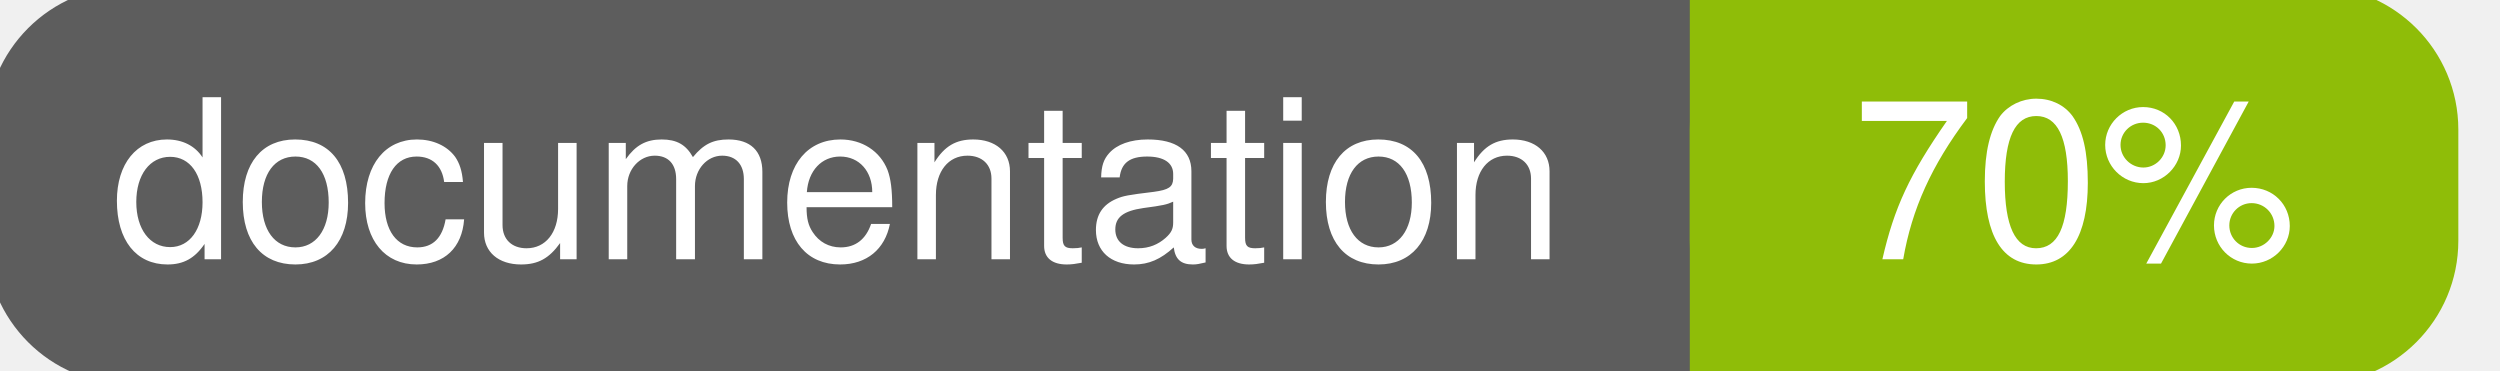
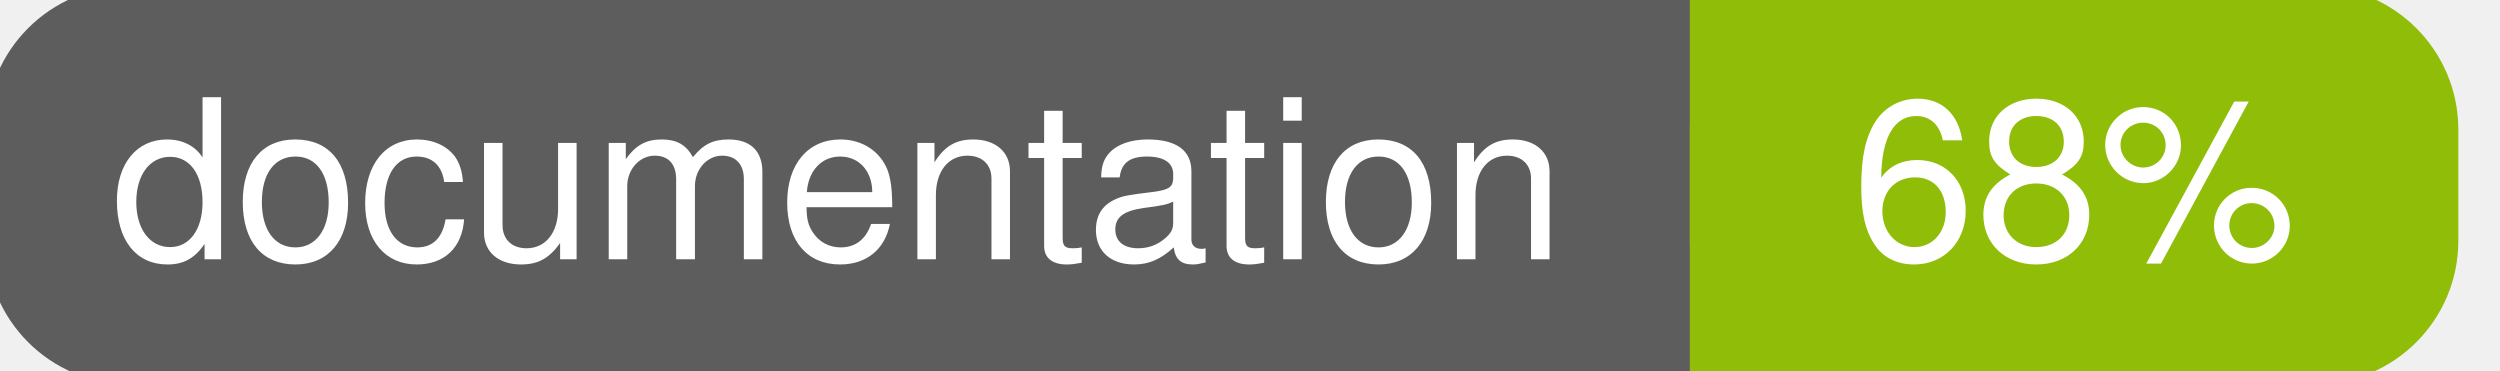
<svg xmlns="http://www.w3.org/2000/svg" width="135" height="20">
  <g>
    <rect id="svg_1" height="20" width="130" y="0" x="0" stroke-width="1.5" stroke="#5d5d5d" fill="#5d5d5d" rx="7" ry="7" />
    <rect id="svg_2" height="20" width="40" y="0" x="92" stroke-width="1.5" stroke="#8fbd08" fill="#8fbd08" rx="7" ry="7" />
    <rect id="svg_3" height="20" width="22" y="0" x="92" stroke-width="1.5" stroke="#8fbd08" fill="#8fbd08" />
    <text xml:space="preserve" text-anchor="start" font-family="Helvetica, Arial, sans-serif" font-size="12" id="svg_4" y="14" x="6" stroke-width="0" stroke="#5d5d5d" fill="#ffffff">documentation</text>
-     <text xml:space="preserve" text-anchor="middle" font-family="Helvetica, Arial, sans-serif" font-size="12" id="svg_5" y="14" x="112" stroke-width="0" stroke="#5d5d5d" fill="#ffffff" style="text-anchor: middle">70%</text>
+     <text xml:space="preserve" text-anchor="middle" font-family="Helvetica, Arial, sans-serif" font-size="12" id="svg_5" y="14" x="112" stroke-width="0" stroke="#5d5d5d" fill="#ffffff" style="text-anchor: middle">68%</text>
  </g>
</svg>
